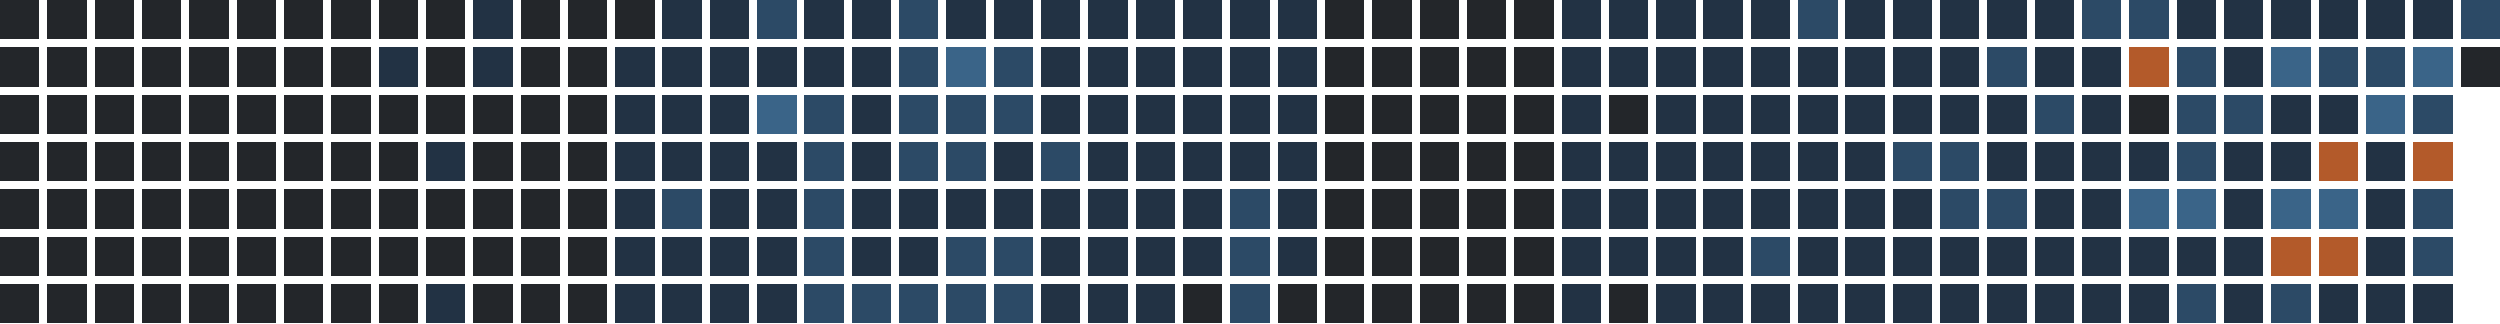
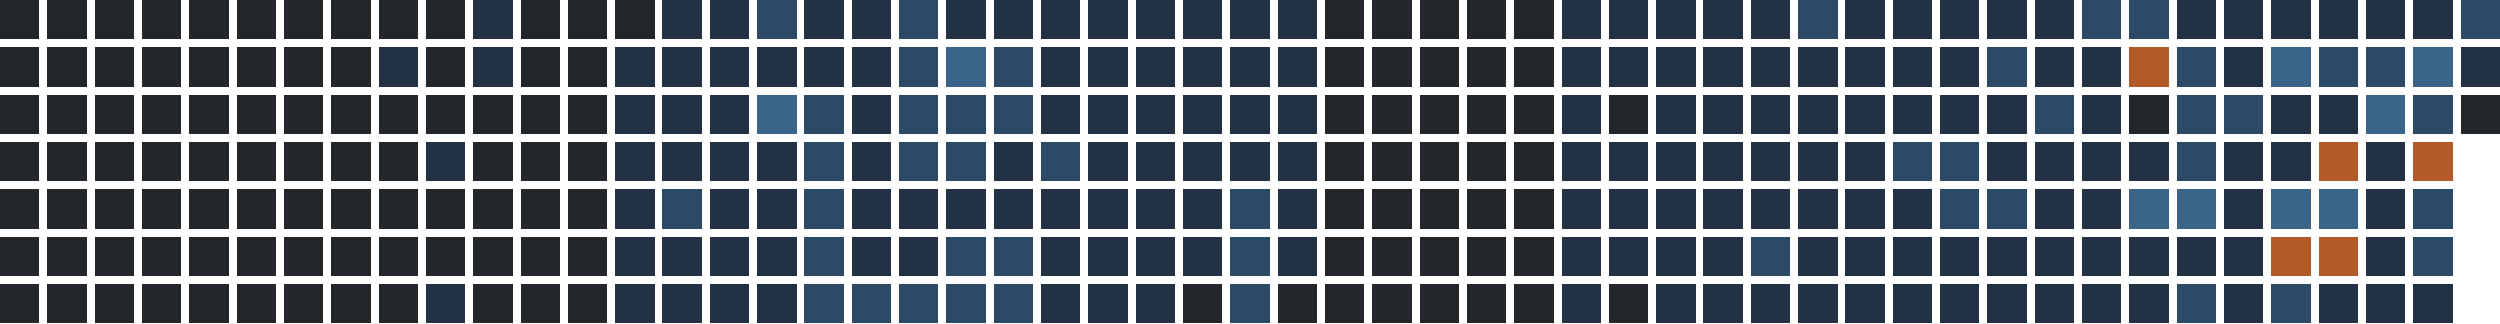
<svg xmlns="http://www.w3.org/2000/svg" version="1.1" width="634.0" height="82.0" viewBox="27.0 20.0 634.0 82.0">
  <rect style="fill:#23262a;shape-rendering:crispedges" data-score="0" data-date="2025-08-17" x="27" y="20" width="10" height="10" />
  <rect style="fill:#23262a;shape-rendering:crispedges" data-score="0" data-date="2025-08-24" x="39" y="20" width="10" height="10" />
  <rect style="fill:#23262a;shape-rendering:crispedges" data-score="0" data-date="2025-08-31" x="51" y="20" width="10" height="10" />
  <rect style="fill:#23262a;shape-rendering:crispedges" data-score="0" data-date="2025-09-07" x="63" y="20" width="10" height="10" />
  <rect style="fill:#23262a;shape-rendering:crispedges" data-score="0" data-date="2025-09-14" x="75" y="20" width="10" height="10" />
  <rect style="fill:#23262a;shape-rendering:crispedges" data-score="0" data-date="2025-09-21" x="87" y="20" width="10" height="10" />
  <rect style="fill:#23262a;shape-rendering:crispedges" data-score="0" data-date="2025-09-28" x="99" y="20" width="10" height="10" />
  <rect style="fill:#23262a;shape-rendering:crispedges" data-score="0" data-date="2025-10-05" x="111" y="20" width="10" height="10" />
  <rect style="fill:#23262a;shape-rendering:crispedges" data-score="0" data-date="2025-10-12" x="123" y="20" width="10" height="10" />
  <rect style="fill:#23262a;shape-rendering:crispedges" data-score="0" data-date="2025-10-19" x="135" y="20" width="10" height="10" />
  <rect style="fill:#223244;shape-rendering:crispedges" data-score="1" data-date="2025-10-26" x="147" y="20" width="10" height="10" />
  <rect style="fill:#23262a;shape-rendering:crispedges" data-score="0" data-date="2025-11-02" x="159" y="20" width="10" height="10" />
  <rect style="fill:#23262a;shape-rendering:crispedges" data-score="0" data-date="2025-11-09" x="171" y="20" width="10" height="10" />
  <rect style="fill:#23262a;shape-rendering:crispedges" data-score="0" data-date="2025-11-16" x="183" y="20" width="10" height="10" />
  <rect style="fill:#223244;shape-rendering:crispedges" data-score="1" data-date="2025-11-23" x="195" y="20" width="10" height="10" />
  <rect style="fill:#223244;shape-rendering:crispedges" data-score="1" data-date="2025-11-30" x="207" y="20" width="10" height="10" />
  <rect style="fill:#2c4a66;shape-rendering:crispedges" data-score="2" data-date="2025-12-07" x="219" y="20" width="10" height="10" />
  <rect style="fill:#223244;shape-rendering:crispedges" data-score="1" data-date="2025-12-14" x="231" y="20" width="10" height="10" />
  <rect style="fill:#223244;shape-rendering:crispedges" data-score="1" data-date="2025-12-21" x="243" y="20" width="10" height="10" />
  <rect style="fill:#2c4a66;shape-rendering:crispedges" data-score="2" data-date="2025-12-28" x="255" y="20" width="10" height="10" />
  <rect style="fill:#223244;shape-rendering:crispedges" data-score="1" data-date="2026-01-04" x="267" y="20" width="10" height="10" />
  <rect style="fill:#223244;shape-rendering:crispedges" data-score="1" data-date="2026-01-11" x="279" y="20" width="10" height="10" />
  <rect style="fill:#223244;shape-rendering:crispedges" data-score="1" data-date="2026-01-18" x="291" y="20" width="10" height="10" />
  <rect style="fill:#223244;shape-rendering:crispedges" data-score="1" data-date="2026-01-25" x="303" y="20" width="10" height="10" />
  <rect style="fill:#223244;shape-rendering:crispedges" data-score="1" data-date="2026-02-01" x="315" y="20" width="10" height="10" />
  <rect style="fill:#223244;shape-rendering:crispedges" data-score="1" data-date="2026-02-08" x="327" y="20" width="10" height="10" />
  <rect style="fill:#223244;shape-rendering:crispedges" data-score="1" data-date="2026-02-15" x="339" y="20" width="10" height="10" />
  <rect style="fill:#223244;shape-rendering:crispedges" data-score="1" data-date="2026-02-22" x="351" y="20" width="10" height="10" />
  <rect style="fill:#23262a;shape-rendering:crispedges" data-score="0" data-date="2026-03-01" x="363" y="20" width="10" height="10" />
  <rect style="fill:#23262a;shape-rendering:crispedges" data-score="0" data-date="2026-03-08" x="375" y="20" width="10" height="10" />
  <rect style="fill:#23262a;shape-rendering:crispedges" data-score="0" data-date="2026-03-15" x="387" y="20" width="10" height="10" />
  <rect style="fill:#23262a;shape-rendering:crispedges" data-score="0" data-date="2026-03-22" x="399" y="20" width="10" height="10" />
  <rect style="fill:#23262a;shape-rendering:crispedges" data-score="0" data-date="2026-03-29" x="411" y="20" width="10" height="10" />
  <rect style="fill:#223244;shape-rendering:crispedges" data-score="1" data-date="2026-04-05" x="423" y="20" width="10" height="10" />
  <rect style="fill:#223244;shape-rendering:crispedges" data-score="1" data-date="2026-04-12" x="435" y="20" width="10" height="10" />
  <rect style="fill:#223244;shape-rendering:crispedges" data-score="1" data-date="2026-04-19" x="447" y="20" width="10" height="10" />
  <rect style="fill:#223244;shape-rendering:crispedges" data-score="1" data-date="2026-04-26" x="459" y="20" width="10" height="10" />
  <rect style="fill:#223244;shape-rendering:crispedges" data-score="1" data-date="2026-05-03" x="471" y="20" width="10" height="10" />
  <rect style="fill:#2c4a66;shape-rendering:crispedges" data-score="2" data-date="2026-05-10" x="483" y="20" width="10" height="10" />
  <rect style="fill:#223244;shape-rendering:crispedges" data-score="1" data-date="2026-05-17" x="495" y="20" width="10" height="10" />
  <rect style="fill:#223244;shape-rendering:crispedges" data-score="1" data-date="2026-05-24" x="507" y="20" width="10" height="10" />
  <rect style="fill:#223244;shape-rendering:crispedges" data-score="1" data-date="2026-05-31" x="519" y="20" width="10" height="10" />
  <rect style="fill:#223244;shape-rendering:crispedges" data-score="1" data-date="2026-06-07" x="531" y="20" width="10" height="10" />
  <rect style="fill:#223244;shape-rendering:crispedges" data-score="1" data-date="2026-06-14" x="543" y="20" width="10" height="10" />
  <rect style="fill:#2c4a66;shape-rendering:crispedges" data-score="2" data-date="2026-06-21" x="555" y="20" width="10" height="10" />
  <rect style="fill:#2c4a66;shape-rendering:crispedges" data-score="2" data-date="2026-06-28" x="567" y="20" width="10" height="10" />
  <rect style="fill:#223244;shape-rendering:crispedges" data-score="1" data-date="2026-07-05" x="579" y="20" width="10" height="10" />
  <rect style="fill:#223244;shape-rendering:crispedges" data-score="1" data-date="2026-07-12" x="591" y="20" width="10" height="10" />
  <rect style="fill:#223244;shape-rendering:crispedges" data-score="1" data-date="2026-07-19" x="603" y="20" width="10" height="10" />
  <rect style="fill:#223244;shape-rendering:crispedges" data-score="1" data-date="2026-07-26" x="615" y="20" width="10" height="10" />
  <rect style="fill:#223244;shape-rendering:crispedges" data-score="1" data-date="2026-08-02" x="627" y="20" width="10" height="10" />
  <rect style="fill:#223244;shape-rendering:crispedges" data-score="1" data-date="2026-08-09" x="639" y="20" width="10" height="10" />
  <rect style="fill:#2c4a66;shape-rendering:crispedges" data-score="2" data-date="2026-08-16" x="651" y="20" width="10" height="10" />
  <rect style="fill:#23262a;shape-rendering:crispedges" data-score="0" data-date="2025-08-18" x="27" y="32" width="10" height="10" />
  <rect style="fill:#23262a;shape-rendering:crispedges" data-score="0" data-date="2025-08-25" x="39" y="32" width="10" height="10" />
  <rect style="fill:#23262a;shape-rendering:crispedges" data-score="0" data-date="2025-09-01" x="51" y="32" width="10" height="10" />
  <rect style="fill:#23262a;shape-rendering:crispedges" data-score="0" data-date="2025-09-08" x="63" y="32" width="10" height="10" />
  <rect style="fill:#23262a;shape-rendering:crispedges" data-score="0" data-date="2025-09-15" x="75" y="32" width="10" height="10" />
  <rect style="fill:#23262a;shape-rendering:crispedges" data-score="0" data-date="2025-09-22" x="87" y="32" width="10" height="10" />
  <rect style="fill:#23262a;shape-rendering:crispedges" data-score="0" data-date="2025-09-29" x="99" y="32" width="10" height="10" />
  <rect style="fill:#23262a;shape-rendering:crispedges" data-score="0" data-date="2025-10-06" x="111" y="32" width="10" height="10" />
  <rect style="fill:#223244;shape-rendering:crispedges" data-score="1" data-date="2025-10-13" x="123" y="32" width="10" height="10" />
  <rect style="fill:#23262a;shape-rendering:crispedges" data-score="0" data-date="2025-10-20" x="135" y="32" width="10" height="10" />
  <rect style="fill:#223244;shape-rendering:crispedges" data-score="1" data-date="2025-10-27" x="147" y="32" width="10" height="10" />
  <rect style="fill:#23262a;shape-rendering:crispedges" data-score="0" data-date="2025-11-03" x="159" y="32" width="10" height="10" />
  <rect style="fill:#23262a;shape-rendering:crispedges" data-score="0" data-date="2025-11-10" x="171" y="32" width="10" height="10" />
  <rect style="fill:#223244;shape-rendering:crispedges" data-score="1" data-date="2025-11-17" x="183" y="32" width="10" height="10" />
  <rect style="fill:#223244;shape-rendering:crispedges" data-score="1" data-date="2025-11-24" x="195" y="32" width="10" height="10" />
  <rect style="fill:#223244;shape-rendering:crispedges" data-score="1" data-date="2025-12-01" x="207" y="32" width="10" height="10" />
  <rect style="fill:#223244;shape-rendering:crispedges" data-score="1" data-date="2025-12-08" x="219" y="32" width="10" height="10" />
  <rect style="fill:#223244;shape-rendering:crispedges" data-score="1" data-date="2025-12-15" x="231" y="32" width="10" height="10" />
  <rect style="fill:#223244;shape-rendering:crispedges" data-score="1" data-date="2025-12-22" x="243" y="32" width="10" height="10" />
  <rect style="fill:#2c4a66;shape-rendering:crispedges" data-score="2" data-date="2025-12-29" x="255" y="32" width="10" height="10" />
  <rect style="fill:#3a6488;shape-rendering:crispedges" data-score="3" data-date="2026-01-05" x="267" y="32" width="10" height="10" />
  <rect style="fill:#2c4a66;shape-rendering:crispedges" data-score="2" data-date="2026-01-12" x="279" y="32" width="10" height="10" />
  <rect style="fill:#223244;shape-rendering:crispedges" data-score="1" data-date="2026-01-19" x="291" y="32" width="10" height="10" />
  <rect style="fill:#223244;shape-rendering:crispedges" data-score="1" data-date="2026-01-26" x="303" y="32" width="10" height="10" />
  <rect style="fill:#223244;shape-rendering:crispedges" data-score="1" data-date="2026-02-02" x="315" y="32" width="10" height="10" />
  <rect style="fill:#223244;shape-rendering:crispedges" data-score="1" data-date="2026-02-09" x="327" y="32" width="10" height="10" />
  <rect style="fill:#223244;shape-rendering:crispedges" data-score="1" data-date="2026-02-16" x="339" y="32" width="10" height="10" />
  <rect style="fill:#223244;shape-rendering:crispedges" data-score="1" data-date="2026-02-23" x="351" y="32" width="10" height="10" />
  <rect style="fill:#23262a;shape-rendering:crispedges" data-score="0" data-date="2026-03-02" x="363" y="32" width="10" height="10" />
  <rect style="fill:#23262a;shape-rendering:crispedges" data-score="0" data-date="2026-03-09" x="375" y="32" width="10" height="10" />
  <rect style="fill:#23262a;shape-rendering:crispedges" data-score="0" data-date="2026-03-16" x="387" y="32" width="10" height="10" />
  <rect style="fill:#23262a;shape-rendering:crispedges" data-score="0" data-date="2026-03-23" x="399" y="32" width="10" height="10" />
  <rect style="fill:#23262a;shape-rendering:crispedges" data-score="0" data-date="2026-03-30" x="411" y="32" width="10" height="10" />
  <rect style="fill:#223244;shape-rendering:crispedges" data-score="1" data-date="2026-04-06" x="423" y="32" width="10" height="10" />
  <rect style="fill:#223244;shape-rendering:crispedges" data-score="1" data-date="2026-04-13" x="435" y="32" width="10" height="10" />
  <rect style="fill:#223244;shape-rendering:crispedges" data-score="1" data-date="2026-04-20" x="447" y="32" width="10" height="10" />
  <rect style="fill:#223244;shape-rendering:crispedges" data-score="1" data-date="2026-04-27" x="459" y="32" width="10" height="10" />
  <rect style="fill:#223244;shape-rendering:crispedges" data-score="1" data-date="2026-05-04" x="471" y="32" width="10" height="10" />
  <rect style="fill:#223244;shape-rendering:crispedges" data-score="1" data-date="2026-05-11" x="483" y="32" width="10" height="10" />
  <rect style="fill:#223244;shape-rendering:crispedges" data-score="1" data-date="2026-05-18" x="495" y="32" width="10" height="10" />
  <rect style="fill:#223244;shape-rendering:crispedges" data-score="1" data-date="2026-05-25" x="507" y="32" width="10" height="10" />
  <rect style="fill:#223244;shape-rendering:crispedges" data-score="1" data-date="2026-06-01" x="519" y="32" width="10" height="10" />
  <rect style="fill:#2c4a66;shape-rendering:crispedges" data-score="2" data-date="2026-06-08" x="531" y="32" width="10" height="10" />
  <rect style="fill:#223244;shape-rendering:crispedges" data-score="1" data-date="2026-06-15" x="543" y="32" width="10" height="10" />
  <rect style="fill:#223244;shape-rendering:crispedges" data-score="1" data-date="2026-06-22" x="555" y="32" width="10" height="10" />
  <rect style="fill:#b35a2a;shape-rendering:crispedges" data-score="4" data-date="2026-06-29" x="567" y="32" width="10" height="10" />
  <rect style="fill:#2c4a66;shape-rendering:crispedges" data-score="2" data-date="2026-07-06" x="579" y="32" width="10" height="10" />
  <rect style="fill:#223244;shape-rendering:crispedges" data-score="1" data-date="2026-07-13" x="591" y="32" width="10" height="10" />
  <rect style="fill:#3a6488;shape-rendering:crispedges" data-score="3" data-date="2026-07-20" x="603" y="32" width="10" height="10" />
  <rect style="fill:#2c4a66;shape-rendering:crispedges" data-score="2" data-date="2026-07-27" x="615" y="32" width="10" height="10" />
  <rect style="fill:#2c4a66;shape-rendering:crispedges" data-score="2" data-date="2026-08-03" x="627" y="32" width="10" height="10" />
  <rect style="fill:#3a6488;shape-rendering:crispedges" data-score="3" data-date="2026-08-10" x="639" y="32" width="10" height="10" />
-   <rect style="fill:#23262a;shape-rendering:crispedges" data-score="0" data-date="2026-08-17" x="651" y="32" width="10" height="10" />
+   <rect style="fill:#223244;shape-rendering:crispedges" data-score="1" data-date="2026-08-17" x="651" y="32" width="10" height="10" />
  <rect style="fill:#23262a;shape-rendering:crispedges" data-score="0" data-date="2025-08-19" x="27" y="44" width="10" height="10" />
  <rect style="fill:#23262a;shape-rendering:crispedges" data-score="0" data-date="2025-08-26" x="39" y="44" width="10" height="10" />
  <rect style="fill:#23262a;shape-rendering:crispedges" data-score="0" data-date="2025-09-02" x="51" y="44" width="10" height="10" />
  <rect style="fill:#23262a;shape-rendering:crispedges" data-score="0" data-date="2025-09-09" x="63" y="44" width="10" height="10" />
  <rect style="fill:#23262a;shape-rendering:crispedges" data-score="0" data-date="2025-09-16" x="75" y="44" width="10" height="10" />
  <rect style="fill:#23262a;shape-rendering:crispedges" data-score="0" data-date="2025-09-23" x="87" y="44" width="10" height="10" />
  <rect style="fill:#23262a;shape-rendering:crispedges" data-score="0" data-date="2025-09-30" x="99" y="44" width="10" height="10" />
  <rect style="fill:#23262a;shape-rendering:crispedges" data-score="0" data-date="2025-10-07" x="111" y="44" width="10" height="10" />
  <rect style="fill:#23262a;shape-rendering:crispedges" data-score="0" data-date="2025-10-14" x="123" y="44" width="10" height="10" />
  <rect style="fill:#23262a;shape-rendering:crispedges" data-score="0" data-date="2025-10-21" x="135" y="44" width="10" height="10" />
  <rect style="fill:#23262a;shape-rendering:crispedges" data-score="0" data-date="2025-10-28" x="147" y="44" width="10" height="10" />
  <rect style="fill:#23262a;shape-rendering:crispedges" data-score="0" data-date="2025-11-04" x="159" y="44" width="10" height="10" />
  <rect style="fill:#23262a;shape-rendering:crispedges" data-score="0" data-date="2025-11-11" x="171" y="44" width="10" height="10" />
  <rect style="fill:#223244;shape-rendering:crispedges" data-score="1" data-date="2025-11-18" x="183" y="44" width="10" height="10" />
  <rect style="fill:#223244;shape-rendering:crispedges" data-score="1" data-date="2025-11-25" x="195" y="44" width="10" height="10" />
  <rect style="fill:#223244;shape-rendering:crispedges" data-score="1" data-date="2025-12-02" x="207" y="44" width="10" height="10" />
  <rect style="fill:#3a6488;shape-rendering:crispedges" data-score="3" data-date="2025-12-09" x="219" y="44" width="10" height="10" />
  <rect style="fill:#2c4a66;shape-rendering:crispedges" data-score="2" data-date="2025-12-16" x="231" y="44" width="10" height="10" />
  <rect style="fill:#223244;shape-rendering:crispedges" data-score="1" data-date="2025-12-23" x="243" y="44" width="10" height="10" />
  <rect style="fill:#2c4a66;shape-rendering:crispedges" data-score="2" data-date="2025-12-30" x="255" y="44" width="10" height="10" />
  <rect style="fill:#2c4a66;shape-rendering:crispedges" data-score="2" data-date="2026-01-06" x="267" y="44" width="10" height="10" />
  <rect style="fill:#2c4a66;shape-rendering:crispedges" data-score="2" data-date="2026-01-13" x="279" y="44" width="10" height="10" />
  <rect style="fill:#223244;shape-rendering:crispedges" data-score="1" data-date="2026-01-20" x="291" y="44" width="10" height="10" />
  <rect style="fill:#223244;shape-rendering:crispedges" data-score="1" data-date="2026-01-27" x="303" y="44" width="10" height="10" />
  <rect style="fill:#223244;shape-rendering:crispedges" data-score="1" data-date="2026-02-03" x="315" y="44" width="10" height="10" />
  <rect style="fill:#223244;shape-rendering:crispedges" data-score="1" data-date="2026-02-10" x="327" y="44" width="10" height="10" />
  <rect style="fill:#223244;shape-rendering:crispedges" data-score="1" data-date="2026-02-17" x="339" y="44" width="10" height="10" />
  <rect style="fill:#223244;shape-rendering:crispedges" data-score="1" data-date="2026-02-24" x="351" y="44" width="10" height="10" />
  <rect style="fill:#23262a;shape-rendering:crispedges" data-score="0" data-date="2026-03-03" x="363" y="44" width="10" height="10" />
  <rect style="fill:#23262a;shape-rendering:crispedges" data-score="0" data-date="2026-03-10" x="375" y="44" width="10" height="10" />
  <rect style="fill:#23262a;shape-rendering:crispedges" data-score="0" data-date="2026-03-17" x="387" y="44" width="10" height="10" />
  <rect style="fill:#23262a;shape-rendering:crispedges" data-score="0" data-date="2026-03-24" x="399" y="44" width="10" height="10" />
  <rect style="fill:#23262a;shape-rendering:crispedges" data-score="0" data-date="2026-03-31" x="411" y="44" width="10" height="10" />
  <rect style="fill:#223244;shape-rendering:crispedges" data-score="1" data-date="2026-04-07" x="423" y="44" width="10" height="10" />
  <rect style="fill:#23262a;shape-rendering:crispedges" data-score="0" data-date="2026-04-14" x="435" y="44" width="10" height="10" />
  <rect style="fill:#223244;shape-rendering:crispedges" data-score="1" data-date="2026-04-21" x="447" y="44" width="10" height="10" />
  <rect style="fill:#223244;shape-rendering:crispedges" data-score="1" data-date="2026-04-28" x="459" y="44" width="10" height="10" />
  <rect style="fill:#223244;shape-rendering:crispedges" data-score="1" data-date="2026-05-05" x="471" y="44" width="10" height="10" />
  <rect style="fill:#223244;shape-rendering:crispedges" data-score="1" data-date="2026-05-12" x="483" y="44" width="10" height="10" />
  <rect style="fill:#223244;shape-rendering:crispedges" data-score="1" data-date="2026-05-19" x="495" y="44" width="10" height="10" />
  <rect style="fill:#223244;shape-rendering:crispedges" data-score="1" data-date="2026-05-26" x="507" y="44" width="10" height="10" />
  <rect style="fill:#223244;shape-rendering:crispedges" data-score="1" data-date="2026-06-02" x="519" y="44" width="10" height="10" />
  <rect style="fill:#223244;shape-rendering:crispedges" data-score="1" data-date="2026-06-09" x="531" y="44" width="10" height="10" />
  <rect style="fill:#2c4a66;shape-rendering:crispedges" data-score="2" data-date="2026-06-16" x="543" y="44" width="10" height="10" />
  <rect style="fill:#223244;shape-rendering:crispedges" data-score="1" data-date="2026-06-23" x="555" y="44" width="10" height="10" />
  <rect style="fill:#23262a;shape-rendering:crispedges" data-score="0" data-date="2026-06-30" x="567" y="44" width="10" height="10" />
  <rect style="fill:#2c4a66;shape-rendering:crispedges" data-score="2" data-date="2026-07-07" x="579" y="44" width="10" height="10" />
  <rect style="fill:#2c4a66;shape-rendering:crispedges" data-score="2" data-date="2026-07-14" x="591" y="44" width="10" height="10" />
  <rect style="fill:#223244;shape-rendering:crispedges" data-score="1" data-date="2026-07-21" x="603" y="44" width="10" height="10" />
  <rect style="fill:#223244;shape-rendering:crispedges" data-score="1" data-date="2026-07-28" x="615" y="44" width="10" height="10" />
  <rect style="fill:#3a6488;shape-rendering:crispedges" data-score="3" data-date="2026-08-04" x="627" y="44" width="10" height="10" />
  <rect style="fill:#2c4a66;shape-rendering:crispedges" data-score="2" data-date="2026-08-11" x="639" y="44" width="10" height="10" />
+   <rect style="fill:#23262a;shape-rendering:crispedges" data-score="0" data-date="2026-08-18" x="651" y="44" width="10" height="10" />
  <rect style="fill:#23262a;shape-rendering:crispedges" data-score="0" data-date="2025-08-20" x="27" y="56" width="10" height="10" />
  <rect style="fill:#23262a;shape-rendering:crispedges" data-score="0" data-date="2025-08-27" x="39" y="56" width="10" height="10" />
  <rect style="fill:#23262a;shape-rendering:crispedges" data-score="0" data-date="2025-09-03" x="51" y="56" width="10" height="10" />
  <rect style="fill:#23262a;shape-rendering:crispedges" data-score="0" data-date="2025-09-10" x="63" y="56" width="10" height="10" />
  <rect style="fill:#23262a;shape-rendering:crispedges" data-score="0" data-date="2025-09-17" x="75" y="56" width="10" height="10" />
  <rect style="fill:#23262a;shape-rendering:crispedges" data-score="0" data-date="2025-09-24" x="87" y="56" width="10" height="10" />
  <rect style="fill:#23262a;shape-rendering:crispedges" data-score="0" data-date="2025-10-01" x="99" y="56" width="10" height="10" />
  <rect style="fill:#23262a;shape-rendering:crispedges" data-score="0" data-date="2025-10-08" x="111" y="56" width="10" height="10" />
  <rect style="fill:#23262a;shape-rendering:crispedges" data-score="0" data-date="2025-10-15" x="123" y="56" width="10" height="10" />
  <rect style="fill:#223244;shape-rendering:crispedges" data-score="1" data-date="2025-10-22" x="135" y="56" width="10" height="10" />
  <rect style="fill:#23262a;shape-rendering:crispedges" data-score="0" data-date="2025-10-29" x="147" y="56" width="10" height="10" />
  <rect style="fill:#23262a;shape-rendering:crispedges" data-score="0" data-date="2025-11-05" x="159" y="56" width="10" height="10" />
  <rect style="fill:#23262a;shape-rendering:crispedges" data-score="0" data-date="2025-11-12" x="171" y="56" width="10" height="10" />
  <rect style="fill:#223244;shape-rendering:crispedges" data-score="1" data-date="2025-11-19" x="183" y="56" width="10" height="10" />
  <rect style="fill:#223244;shape-rendering:crispedges" data-score="1" data-date="2025-11-26" x="195" y="56" width="10" height="10" />
  <rect style="fill:#223244;shape-rendering:crispedges" data-score="1" data-date="2025-12-03" x="207" y="56" width="10" height="10" />
  <rect style="fill:#223244;shape-rendering:crispedges" data-score="1" data-date="2025-12-10" x="219" y="56" width="10" height="10" />
  <rect style="fill:#2c4a66;shape-rendering:crispedges" data-score="2" data-date="2025-12-17" x="231" y="56" width="10" height="10" />
  <rect style="fill:#223244;shape-rendering:crispedges" data-score="1" data-date="2025-12-24" x="243" y="56" width="10" height="10" />
  <rect style="fill:#2c4a66;shape-rendering:crispedges" data-score="2" data-date="2025-12-31" x="255" y="56" width="10" height="10" />
  <rect style="fill:#2c4a66;shape-rendering:crispedges" data-score="2" data-date="2026-01-07" x="267" y="56" width="10" height="10" />
  <rect style="fill:#223244;shape-rendering:crispedges" data-score="1" data-date="2026-01-14" x="279" y="56" width="10" height="10" />
  <rect style="fill:#2c4a66;shape-rendering:crispedges" data-score="2" data-date="2026-01-21" x="291" y="56" width="10" height="10" />
  <rect style="fill:#223244;shape-rendering:crispedges" data-score="1" data-date="2026-01-28" x="303" y="56" width="10" height="10" />
  <rect style="fill:#223244;shape-rendering:crispedges" data-score="1" data-date="2026-02-04" x="315" y="56" width="10" height="10" />
  <rect style="fill:#223244;shape-rendering:crispedges" data-score="1" data-date="2026-02-11" x="327" y="56" width="10" height="10" />
  <rect style="fill:#223244;shape-rendering:crispedges" data-score="1" data-date="2026-02-18" x="339" y="56" width="10" height="10" />
  <rect style="fill:#223244;shape-rendering:crispedges" data-score="1" data-date="2026-02-25" x="351" y="56" width="10" height="10" />
  <rect style="fill:#23262a;shape-rendering:crispedges" data-score="0" data-date="2026-03-04" x="363" y="56" width="10" height="10" />
  <rect style="fill:#23262a;shape-rendering:crispedges" data-score="0" data-date="2026-03-11" x="375" y="56" width="10" height="10" />
  <rect style="fill:#23262a;shape-rendering:crispedges" data-score="0" data-date="2026-03-18" x="387" y="56" width="10" height="10" />
  <rect style="fill:#23262a;shape-rendering:crispedges" data-score="0" data-date="2026-03-25" x="399" y="56" width="10" height="10" />
  <rect style="fill:#23262a;shape-rendering:crispedges" data-score="0" data-date="2026-04-01" x="411" y="56" width="10" height="10" />
  <rect style="fill:#223244;shape-rendering:crispedges" data-score="1" data-date="2026-04-08" x="423" y="56" width="10" height="10" />
  <rect style="fill:#223244;shape-rendering:crispedges" data-score="1" data-date="2026-04-15" x="435" y="56" width="10" height="10" />
  <rect style="fill:#223244;shape-rendering:crispedges" data-score="1" data-date="2026-04-22" x="447" y="56" width="10" height="10" />
  <rect style="fill:#223244;shape-rendering:crispedges" data-score="1" data-date="2026-04-29" x="459" y="56" width="10" height="10" />
  <rect style="fill:#223244;shape-rendering:crispedges" data-score="1" data-date="2026-05-06" x="471" y="56" width="10" height="10" />
  <rect style="fill:#223244;shape-rendering:crispedges" data-score="1" data-date="2026-05-13" x="483" y="56" width="10" height="10" />
  <rect style="fill:#223244;shape-rendering:crispedges" data-score="1" data-date="2026-05-20" x="495" y="56" width="10" height="10" />
  <rect style="fill:#2c4a66;shape-rendering:crispedges" data-score="2" data-date="2026-05-27" x="507" y="56" width="10" height="10" />
  <rect style="fill:#2c4a66;shape-rendering:crispedges" data-score="2" data-date="2026-06-03" x="519" y="56" width="10" height="10" />
  <rect style="fill:#223244;shape-rendering:crispedges" data-score="1" data-date="2026-06-10" x="531" y="56" width="10" height="10" />
  <rect style="fill:#223244;shape-rendering:crispedges" data-score="1" data-date="2026-06-17" x="543" y="56" width="10" height="10" />
  <rect style="fill:#223244;shape-rendering:crispedges" data-score="1" data-date="2026-06-24" x="555" y="56" width="10" height="10" />
  <rect style="fill:#223244;shape-rendering:crispedges" data-score="1" data-date="2026-07-01" x="567" y="56" width="10" height="10" />
  <rect style="fill:#2c4a66;shape-rendering:crispedges" data-score="2" data-date="2026-07-08" x="579" y="56" width="10" height="10" />
  <rect style="fill:#223244;shape-rendering:crispedges" data-score="1" data-date="2026-07-15" x="591" y="56" width="10" height="10" />
  <rect style="fill:#223244;shape-rendering:crispedges" data-score="1" data-date="2026-07-22" x="603" y="56" width="10" height="10" />
  <rect style="fill:#b35a2a;shape-rendering:crispedges" data-score="4" data-date="2026-07-29" x="615" y="56" width="10" height="10" />
  <rect style="fill:#223244;shape-rendering:crispedges" data-score="1" data-date="2026-08-05" x="627" y="56" width="10" height="10" />
  <rect style="fill:#b35a2a;shape-rendering:crispedges" data-score="4" data-date="2026-08-12" x="639" y="56" width="10" height="10" />
  <rect style="fill:#23262a;shape-rendering:crispedges" data-score="0" data-date="2025-08-21" x="27" y="68" width="10" height="10" />
  <rect style="fill:#23262a;shape-rendering:crispedges" data-score="0" data-date="2025-08-28" x="39" y="68" width="10" height="10" />
  <rect style="fill:#23262a;shape-rendering:crispedges" data-score="0" data-date="2025-09-04" x="51" y="68" width="10" height="10" />
  <rect style="fill:#23262a;shape-rendering:crispedges" data-score="0" data-date="2025-09-11" x="63" y="68" width="10" height="10" />
  <rect style="fill:#23262a;shape-rendering:crispedges" data-score="0" data-date="2025-09-18" x="75" y="68" width="10" height="10" />
  <rect style="fill:#23262a;shape-rendering:crispedges" data-score="0" data-date="2025-09-25" x="87" y="68" width="10" height="10" />
  <rect style="fill:#23262a;shape-rendering:crispedges" data-score="0" data-date="2025-10-02" x="99" y="68" width="10" height="10" />
  <rect style="fill:#23262a;shape-rendering:crispedges" data-score="0" data-date="2025-10-09" x="111" y="68" width="10" height="10" />
  <rect style="fill:#23262a;shape-rendering:crispedges" data-score="0" data-date="2025-10-16" x="123" y="68" width="10" height="10" />
  <rect style="fill:#23262a;shape-rendering:crispedges" data-score="0" data-date="2025-10-23" x="135" y="68" width="10" height="10" />
  <rect style="fill:#23262a;shape-rendering:crispedges" data-score="0" data-date="2025-10-30" x="147" y="68" width="10" height="10" />
  <rect style="fill:#23262a;shape-rendering:crispedges" data-score="0" data-date="2025-11-06" x="159" y="68" width="10" height="10" />
  <rect style="fill:#23262a;shape-rendering:crispedges" data-score="0" data-date="2025-11-13" x="171" y="68" width="10" height="10" />
  <rect style="fill:#223244;shape-rendering:crispedges" data-score="1" data-date="2025-11-20" x="183" y="68" width="10" height="10" />
  <rect style="fill:#2c4a66;shape-rendering:crispedges" data-score="2" data-date="2025-11-27" x="195" y="68" width="10" height="10" />
  <rect style="fill:#223244;shape-rendering:crispedges" data-score="1" data-date="2025-12-04" x="207" y="68" width="10" height="10" />
  <rect style="fill:#223244;shape-rendering:crispedges" data-score="1" data-date="2025-12-11" x="219" y="68" width="10" height="10" />
  <rect style="fill:#2c4a66;shape-rendering:crispedges" data-score="2" data-date="2025-12-18" x="231" y="68" width="10" height="10" />
  <rect style="fill:#223244;shape-rendering:crispedges" data-score="1" data-date="2025-12-25" x="243" y="68" width="10" height="10" />
  <rect style="fill:#223244;shape-rendering:crispedges" data-score="1" data-date="2026-01-01" x="255" y="68" width="10" height="10" />
  <rect style="fill:#223244;shape-rendering:crispedges" data-score="1" data-date="2026-01-08" x="267" y="68" width="10" height="10" />
  <rect style="fill:#223244;shape-rendering:crispedges" data-score="1" data-date="2026-01-15" x="279" y="68" width="10" height="10" />
  <rect style="fill:#223244;shape-rendering:crispedges" data-score="1" data-date="2026-01-22" x="291" y="68" width="10" height="10" />
  <rect style="fill:#223244;shape-rendering:crispedges" data-score="1" data-date="2026-01-29" x="303" y="68" width="10" height="10" />
  <rect style="fill:#223244;shape-rendering:crispedges" data-score="1" data-date="2026-02-05" x="315" y="68" width="10" height="10" />
  <rect style="fill:#223244;shape-rendering:crispedges" data-score="1" data-date="2026-02-12" x="327" y="68" width="10" height="10" />
  <rect style="fill:#2c4a66;shape-rendering:crispedges" data-score="2" data-date="2026-02-19" x="339" y="68" width="10" height="10" />
  <rect style="fill:#223244;shape-rendering:crispedges" data-score="1" data-date="2026-02-26" x="351" y="68" width="10" height="10" />
  <rect style="fill:#23262a;shape-rendering:crispedges" data-score="0" data-date="2026-03-05" x="363" y="68" width="10" height="10" />
  <rect style="fill:#23262a;shape-rendering:crispedges" data-score="0" data-date="2026-03-12" x="375" y="68" width="10" height="10" />
  <rect style="fill:#23262a;shape-rendering:crispedges" data-score="0" data-date="2026-03-19" x="387" y="68" width="10" height="10" />
  <rect style="fill:#23262a;shape-rendering:crispedges" data-score="0" data-date="2026-03-26" x="399" y="68" width="10" height="10" />
  <rect style="fill:#23262a;shape-rendering:crispedges" data-score="0" data-date="2026-04-02" x="411" y="68" width="10" height="10" />
  <rect style="fill:#223244;shape-rendering:crispedges" data-score="1" data-date="2026-04-09" x="423" y="68" width="10" height="10" />
  <rect style="fill:#223244;shape-rendering:crispedges" data-score="1" data-date="2026-04-16" x="435" y="68" width="10" height="10" />
  <rect style="fill:#223244;shape-rendering:crispedges" data-score="1" data-date="2026-04-23" x="447" y="68" width="10" height="10" />
  <rect style="fill:#223244;shape-rendering:crispedges" data-score="1" data-date="2026-04-30" x="459" y="68" width="10" height="10" />
  <rect style="fill:#223244;shape-rendering:crispedges" data-score="1" data-date="2026-05-07" x="471" y="68" width="10" height="10" />
  <rect style="fill:#223244;shape-rendering:crispedges" data-score="1" data-date="2026-05-14" x="483" y="68" width="10" height="10" />
  <rect style="fill:#223244;shape-rendering:crispedges" data-score="1" data-date="2026-05-21" x="495" y="68" width="10" height="10" />
  <rect style="fill:#223244;shape-rendering:crispedges" data-score="1" data-date="2026-05-28" x="507" y="68" width="10" height="10" />
  <rect style="fill:#2c4a66;shape-rendering:crispedges" data-score="2" data-date="2026-06-04" x="519" y="68" width="10" height="10" />
  <rect style="fill:#2c4a66;shape-rendering:crispedges" data-score="2" data-date="2026-06-11" x="531" y="68" width="10" height="10" />
  <rect style="fill:#223244;shape-rendering:crispedges" data-score="1" data-date="2026-06-18" x="543" y="68" width="10" height="10" />
  <rect style="fill:#223244;shape-rendering:crispedges" data-score="1" data-date="2026-06-25" x="555" y="68" width="10" height="10" />
  <rect style="fill:#3a6488;shape-rendering:crispedges" data-score="3" data-date="2026-07-02" x="567" y="68" width="10" height="10" />
  <rect style="fill:#3a6488;shape-rendering:crispedges" data-score="3" data-date="2026-07-09" x="579" y="68" width="10" height="10" />
  <rect style="fill:#223244;shape-rendering:crispedges" data-score="1" data-date="2026-07-16" x="591" y="68" width="10" height="10" />
  <rect style="fill:#3a6488;shape-rendering:crispedges" data-score="3" data-date="2026-07-23" x="603" y="68" width="10" height="10" />
  <rect style="fill:#3a6488;shape-rendering:crispedges" data-score="3" data-date="2026-07-30" x="615" y="68" width="10" height="10" />
  <rect style="fill:#223244;shape-rendering:crispedges" data-score="1" data-date="2026-08-06" x="627" y="68" width="10" height="10" />
  <rect style="fill:#2c4a66;shape-rendering:crispedges" data-score="2" data-date="2026-08-13" x="639" y="68" width="10" height="10" />
  <rect style="fill:#23262a;shape-rendering:crispedges" data-score="0" data-date="2025-08-22" x="27" y="80" width="10" height="10" />
  <rect style="fill:#23262a;shape-rendering:crispedges" data-score="0" data-date="2025-08-29" x="39" y="80" width="10" height="10" />
  <rect style="fill:#23262a;shape-rendering:crispedges" data-score="0" data-date="2025-09-05" x="51" y="80" width="10" height="10" />
  <rect style="fill:#23262a;shape-rendering:crispedges" data-score="0" data-date="2025-09-12" x="63" y="80" width="10" height="10" />
  <rect style="fill:#23262a;shape-rendering:crispedges" data-score="0" data-date="2025-09-19" x="75" y="80" width="10" height="10" />
  <rect style="fill:#23262a;shape-rendering:crispedges" data-score="0" data-date="2025-09-26" x="87" y="80" width="10" height="10" />
  <rect style="fill:#23262a;shape-rendering:crispedges" data-score="0" data-date="2025-10-03" x="99" y="80" width="10" height="10" />
  <rect style="fill:#23262a;shape-rendering:crispedges" data-score="0" data-date="2025-10-10" x="111" y="80" width="10" height="10" />
  <rect style="fill:#23262a;shape-rendering:crispedges" data-score="0" data-date="2025-10-17" x="123" y="80" width="10" height="10" />
  <rect style="fill:#23262a;shape-rendering:crispedges" data-score="0" data-date="2025-10-24" x="135" y="80" width="10" height="10" />
  <rect style="fill:#23262a;shape-rendering:crispedges" data-score="0" data-date="2025-10-31" x="147" y="80" width="10" height="10" />
  <rect style="fill:#23262a;shape-rendering:crispedges" data-score="0" data-date="2025-11-07" x="159" y="80" width="10" height="10" />
  <rect style="fill:#23262a;shape-rendering:crispedges" data-score="0" data-date="2025-11-14" x="171" y="80" width="10" height="10" />
  <rect style="fill:#223244;shape-rendering:crispedges" data-score="1" data-date="2025-11-21" x="183" y="80" width="10" height="10" />
  <rect style="fill:#223244;shape-rendering:crispedges" data-score="1" data-date="2025-11-28" x="195" y="80" width="10" height="10" />
  <rect style="fill:#223244;shape-rendering:crispedges" data-score="1" data-date="2025-12-05" x="207" y="80" width="10" height="10" />
  <rect style="fill:#223244;shape-rendering:crispedges" data-score="1" data-date="2025-12-12" x="219" y="80" width="10" height="10" />
  <rect style="fill:#2c4a66;shape-rendering:crispedges" data-score="2" data-date="2025-12-19" x="231" y="80" width="10" height="10" />
  <rect style="fill:#223244;shape-rendering:crispedges" data-score="1" data-date="2025-12-26" x="243" y="80" width="10" height="10" />
  <rect style="fill:#223244;shape-rendering:crispedges" data-score="1" data-date="2026-01-02" x="255" y="80" width="10" height="10" />
  <rect style="fill:#2c4a66;shape-rendering:crispedges" data-score="2" data-date="2026-01-09" x="267" y="80" width="10" height="10" />
  <rect style="fill:#2c4a66;shape-rendering:crispedges" data-score="2" data-date="2026-01-16" x="279" y="80" width="10" height="10" />
  <rect style="fill:#223244;shape-rendering:crispedges" data-score="1" data-date="2026-01-23" x="291" y="80" width="10" height="10" />
  <rect style="fill:#223244;shape-rendering:crispedges" data-score="1" data-date="2026-01-30" x="303" y="80" width="10" height="10" />
  <rect style="fill:#223244;shape-rendering:crispedges" data-score="1" data-date="2026-02-06" x="315" y="80" width="10" height="10" />
  <rect style="fill:#223244;shape-rendering:crispedges" data-score="1" data-date="2026-02-13" x="327" y="80" width="10" height="10" />
  <rect style="fill:#2c4a66;shape-rendering:crispedges" data-score="2" data-date="2026-02-20" x="339" y="80" width="10" height="10" />
  <rect style="fill:#223244;shape-rendering:crispedges" data-score="1" data-date="2026-02-27" x="351" y="80" width="10" height="10" />
  <rect style="fill:#23262a;shape-rendering:crispedges" data-score="0" data-date="2026-03-06" x="363" y="80" width="10" height="10" />
  <rect style="fill:#23262a;shape-rendering:crispedges" data-score="0" data-date="2026-03-13" x="375" y="80" width="10" height="10" />
  <rect style="fill:#23262a;shape-rendering:crispedges" data-score="0" data-date="2026-03-20" x="387" y="80" width="10" height="10" />
  <rect style="fill:#23262a;shape-rendering:crispedges" data-score="0" data-date="2026-03-27" x="399" y="80" width="10" height="10" />
  <rect style="fill:#23262a;shape-rendering:crispedges" data-score="0" data-date="2026-04-03" x="411" y="80" width="10" height="10" />
  <rect style="fill:#223244;shape-rendering:crispedges" data-score="1" data-date="2026-04-10" x="423" y="80" width="10" height="10" />
  <rect style="fill:#223244;shape-rendering:crispedges" data-score="1" data-date="2026-04-17" x="435" y="80" width="10" height="10" />
  <rect style="fill:#223244;shape-rendering:crispedges" data-score="1" data-date="2026-04-24" x="447" y="80" width="10" height="10" />
  <rect style="fill:#223244;shape-rendering:crispedges" data-score="1" data-date="2026-05-01" x="459" y="80" width="10" height="10" />
  <rect style="fill:#2c4a66;shape-rendering:crispedges" data-score="2" data-date="2026-05-08" x="471" y="80" width="10" height="10" />
  <rect style="fill:#223244;shape-rendering:crispedges" data-score="1" data-date="2026-05-15" x="483" y="80" width="10" height="10" />
  <rect style="fill:#223244;shape-rendering:crispedges" data-score="1" data-date="2026-05-22" x="495" y="80" width="10" height="10" />
  <rect style="fill:#223244;shape-rendering:crispedges" data-score="1" data-date="2026-05-29" x="507" y="80" width="10" height="10" />
  <rect style="fill:#223244;shape-rendering:crispedges" data-score="1" data-date="2026-06-05" x="519" y="80" width="10" height="10" />
  <rect style="fill:#223244;shape-rendering:crispedges" data-score="1" data-date="2026-06-12" x="531" y="80" width="10" height="10" />
  <rect style="fill:#223244;shape-rendering:crispedges" data-score="1" data-date="2026-06-19" x="543" y="80" width="10" height="10" />
  <rect style="fill:#223244;shape-rendering:crispedges" data-score="1" data-date="2026-06-26" x="555" y="80" width="10" height="10" />
  <rect style="fill:#223244;shape-rendering:crispedges" data-score="1" data-date="2026-07-03" x="567" y="80" width="10" height="10" />
  <rect style="fill:#223244;shape-rendering:crispedges" data-score="1" data-date="2026-07-10" x="579" y="80" width="10" height="10" />
  <rect style="fill:#223244;shape-rendering:crispedges" data-score="1" data-date="2026-07-17" x="591" y="80" width="10" height="10" />
  <rect style="fill:#b35a2a;shape-rendering:crispedges" data-score="4" data-date="2026-07-24" x="603" y="80" width="10" height="10" />
  <rect style="fill:#b35a2a;shape-rendering:crispedges" data-score="4" data-date="2026-07-31" x="615" y="80" width="10" height="10" />
  <rect style="fill:#223244;shape-rendering:crispedges" data-score="1" data-date="2026-08-07" x="627" y="80" width="10" height="10" />
  <rect style="fill:#2c4a66;shape-rendering:crispedges" data-score="2" data-date="2026-08-14" x="639" y="80" width="10" height="10" />
  <rect style="fill:#23262a;shape-rendering:crispedges" data-score="0" data-date="2025-08-23" x="27" y="92" width="10" height="10" />
  <rect style="fill:#23262a;shape-rendering:crispedges" data-score="0" data-date="2025-08-30" x="39" y="92" width="10" height="10" />
  <rect style="fill:#23262a;shape-rendering:crispedges" data-score="0" data-date="2025-09-06" x="51" y="92" width="10" height="10" />
  <rect style="fill:#23262a;shape-rendering:crispedges" data-score="0" data-date="2025-09-13" x="63" y="92" width="10" height="10" />
  <rect style="fill:#23262a;shape-rendering:crispedges" data-score="0" data-date="2025-09-20" x="75" y="92" width="10" height="10" />
  <rect style="fill:#23262a;shape-rendering:crispedges" data-score="0" data-date="2025-09-27" x="87" y="92" width="10" height="10" />
  <rect style="fill:#23262a;shape-rendering:crispedges" data-score="0" data-date="2025-10-04" x="99" y="92" width="10" height="10" />
  <rect style="fill:#23262a;shape-rendering:crispedges" data-score="0" data-date="2025-10-11" x="111" y="92" width="10" height="10" />
  <rect style="fill:#23262a;shape-rendering:crispedges" data-score="0" data-date="2025-10-18" x="123" y="92" width="10" height="10" />
  <rect style="fill:#223244;shape-rendering:crispedges" data-score="1" data-date="2025-10-25" x="135" y="92" width="10" height="10" />
  <rect style="fill:#23262a;shape-rendering:crispedges" data-score="0" data-date="2025-11-01" x="147" y="92" width="10" height="10" />
  <rect style="fill:#23262a;shape-rendering:crispedges" data-score="0" data-date="2025-11-08" x="159" y="92" width="10" height="10" />
  <rect style="fill:#23262a;shape-rendering:crispedges" data-score="0" data-date="2025-11-15" x="171" y="92" width="10" height="10" />
  <rect style="fill:#223244;shape-rendering:crispedges" data-score="1" data-date="2025-11-22" x="183" y="92" width="10" height="10" />
  <rect style="fill:#223244;shape-rendering:crispedges" data-score="1" data-date="2025-11-29" x="195" y="92" width="10" height="10" />
  <rect style="fill:#223244;shape-rendering:crispedges" data-score="1" data-date="2025-12-06" x="207" y="92" width="10" height="10" />
  <rect style="fill:#223244;shape-rendering:crispedges" data-score="1" data-date="2025-12-13" x="219" y="92" width="10" height="10" />
  <rect style="fill:#2c4a66;shape-rendering:crispedges" data-score="2" data-date="2025-12-20" x="231" y="92" width="10" height="10" />
  <rect style="fill:#2c4a66;shape-rendering:crispedges" data-score="2" data-date="2025-12-27" x="243" y="92" width="10" height="10" />
  <rect style="fill:#2c4a66;shape-rendering:crispedges" data-score="2" data-date="2026-01-03" x="255" y="92" width="10" height="10" />
  <rect style="fill:#2c4a66;shape-rendering:crispedges" data-score="2" data-date="2026-01-10" x="267" y="92" width="10" height="10" />
  <rect style="fill:#2c4a66;shape-rendering:crispedges" data-score="2" data-date="2026-01-17" x="279" y="92" width="10" height="10" />
  <rect style="fill:#223244;shape-rendering:crispedges" data-score="1" data-date="2026-01-24" x="291" y="92" width="10" height="10" />
  <rect style="fill:#223244;shape-rendering:crispedges" data-score="1" data-date="2026-01-31" x="303" y="92" width="10" height="10" />
  <rect style="fill:#223244;shape-rendering:crispedges" data-score="1" data-date="2026-02-07" x="315" y="92" width="10" height="10" />
  <rect style="fill:#23262a;shape-rendering:crispedges" data-score="0" data-date="2026-02-14" x="327" y="92" width="10" height="10" />
  <rect style="fill:#2c4a66;shape-rendering:crispedges" data-score="2" data-date="2026-02-21" x="339" y="92" width="10" height="10" />
  <rect style="fill:#23262a;shape-rendering:crispedges" data-score="0" data-date="2026-02-28" x="351" y="92" width="10" height="10" />
  <rect style="fill:#23262a;shape-rendering:crispedges" data-score="0" data-date="2026-03-07" x="363" y="92" width="10" height="10" />
  <rect style="fill:#23262a;shape-rendering:crispedges" data-score="0" data-date="2026-03-14" x="375" y="92" width="10" height="10" />
  <rect style="fill:#23262a;shape-rendering:crispedges" data-score="0" data-date="2026-03-21" x="387" y="92" width="10" height="10" />
  <rect style="fill:#23262a;shape-rendering:crispedges" data-score="0" data-date="2026-03-28" x="399" y="92" width="10" height="10" />
  <rect style="fill:#23262a;shape-rendering:crispedges" data-score="0" data-date="2026-04-04" x="411" y="92" width="10" height="10" />
  <rect style="fill:#223244;shape-rendering:crispedges" data-score="1" data-date="2026-04-11" x="423" y="92" width="10" height="10" />
  <rect style="fill:#23262a;shape-rendering:crispedges" data-score="0" data-date="2026-04-18" x="435" y="92" width="10" height="10" />
  <rect style="fill:#223244;shape-rendering:crispedges" data-score="1" data-date="2026-04-25" x="447" y="92" width="10" height="10" />
  <rect style="fill:#223244;shape-rendering:crispedges" data-score="1" data-date="2026-05-02" x="459" y="92" width="10" height="10" />
  <rect style="fill:#223244;shape-rendering:crispedges" data-score="1" data-date="2026-05-09" x="471" y="92" width="10" height="10" />
  <rect style="fill:#223244;shape-rendering:crispedges" data-score="1" data-date="2026-05-16" x="483" y="92" width="10" height="10" />
  <rect style="fill:#223244;shape-rendering:crispedges" data-score="1" data-date="2026-05-23" x="495" y="92" width="10" height="10" />
  <rect style="fill:#223244;shape-rendering:crispedges" data-score="1" data-date="2026-05-30" x="507" y="92" width="10" height="10" />
  <rect style="fill:#223244;shape-rendering:crispedges" data-score="1" data-date="2026-06-06" x="519" y="92" width="10" height="10" />
  <rect style="fill:#223244;shape-rendering:crispedges" data-score="1" data-date="2026-06-13" x="531" y="92" width="10" height="10" />
  <rect style="fill:#223244;shape-rendering:crispedges" data-score="1" data-date="2026-06-20" x="543" y="92" width="10" height="10" />
  <rect style="fill:#223244;shape-rendering:crispedges" data-score="1" data-date="2026-06-27" x="555" y="92" width="10" height="10" />
  <rect style="fill:#223244;shape-rendering:crispedges" data-score="1" data-date="2026-07-04" x="567" y="92" width="10" height="10" />
  <rect style="fill:#2c4a66;shape-rendering:crispedges" data-score="2" data-date="2026-07-11" x="579" y="92" width="10" height="10" />
  <rect style="fill:#223244;shape-rendering:crispedges" data-score="1" data-date="2026-07-18" x="591" y="92" width="10" height="10" />
  <rect style="fill:#2c4a66;shape-rendering:crispedges" data-score="2" data-date="2026-07-25" x="603" y="92" width="10" height="10" />
  <rect style="fill:#223244;shape-rendering:crispedges" data-score="1" data-date="2026-08-01" x="615" y="92" width="10" height="10" />
  <rect style="fill:#223244;shape-rendering:crispedges" data-score="1" data-date="2026-08-08" x="627" y="92" width="10" height="10" />
  <rect style="fill:#223244;shape-rendering:crispedges" data-score="1" data-date="2026-08-15" x="639" y="92" width="10" height="10" />
</svg>
